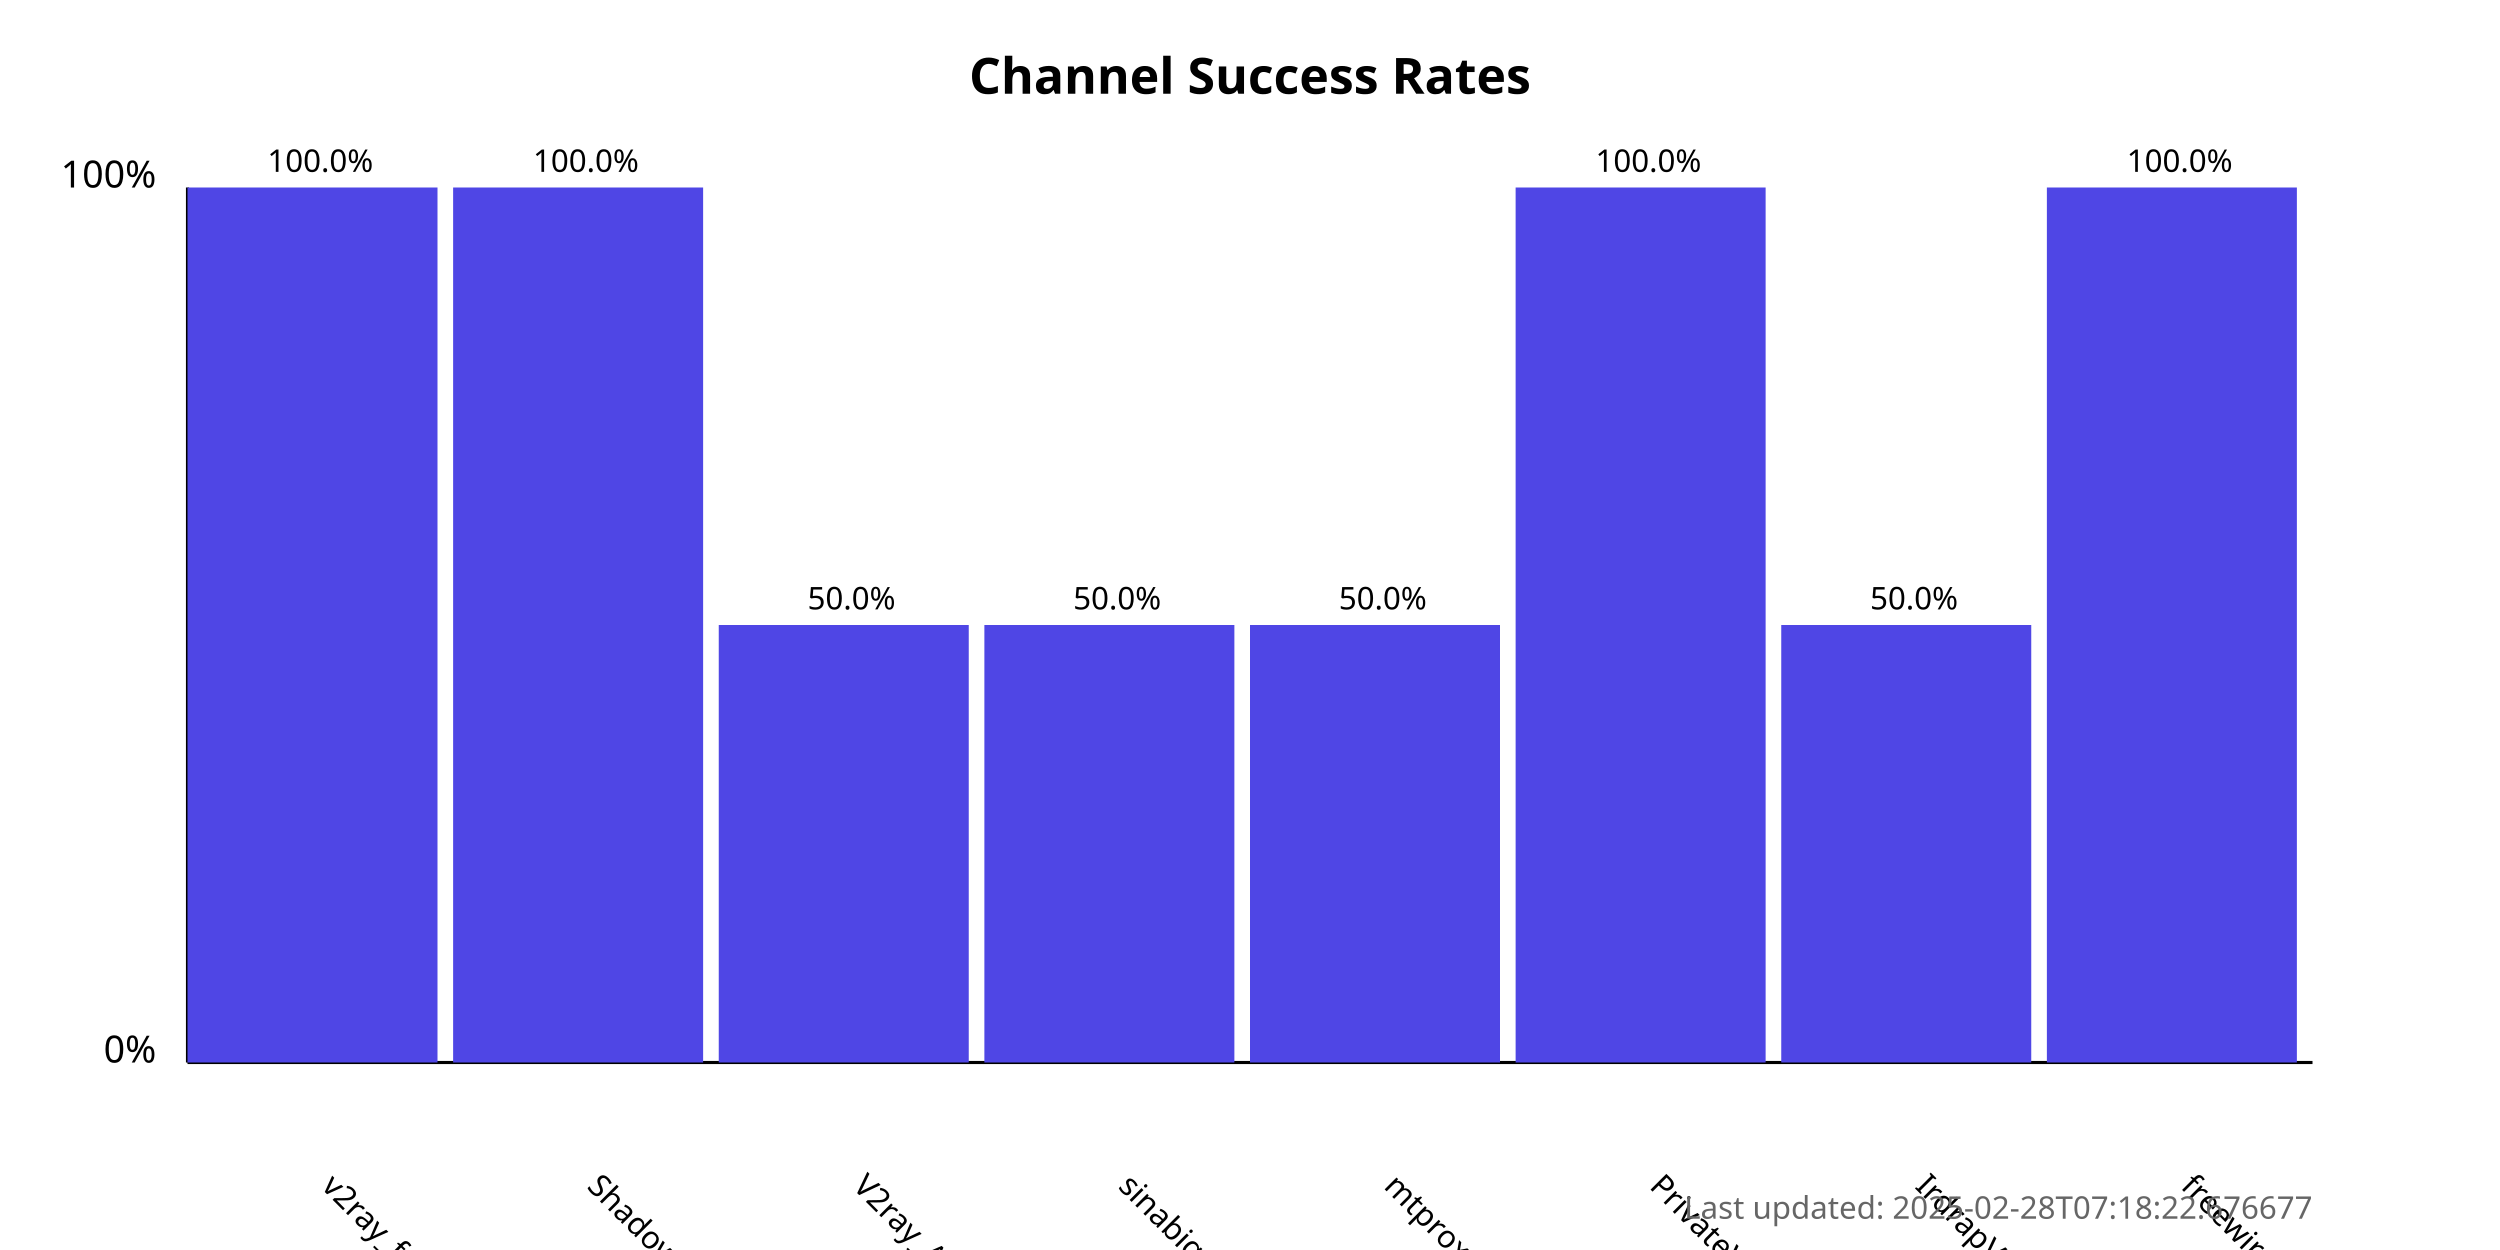
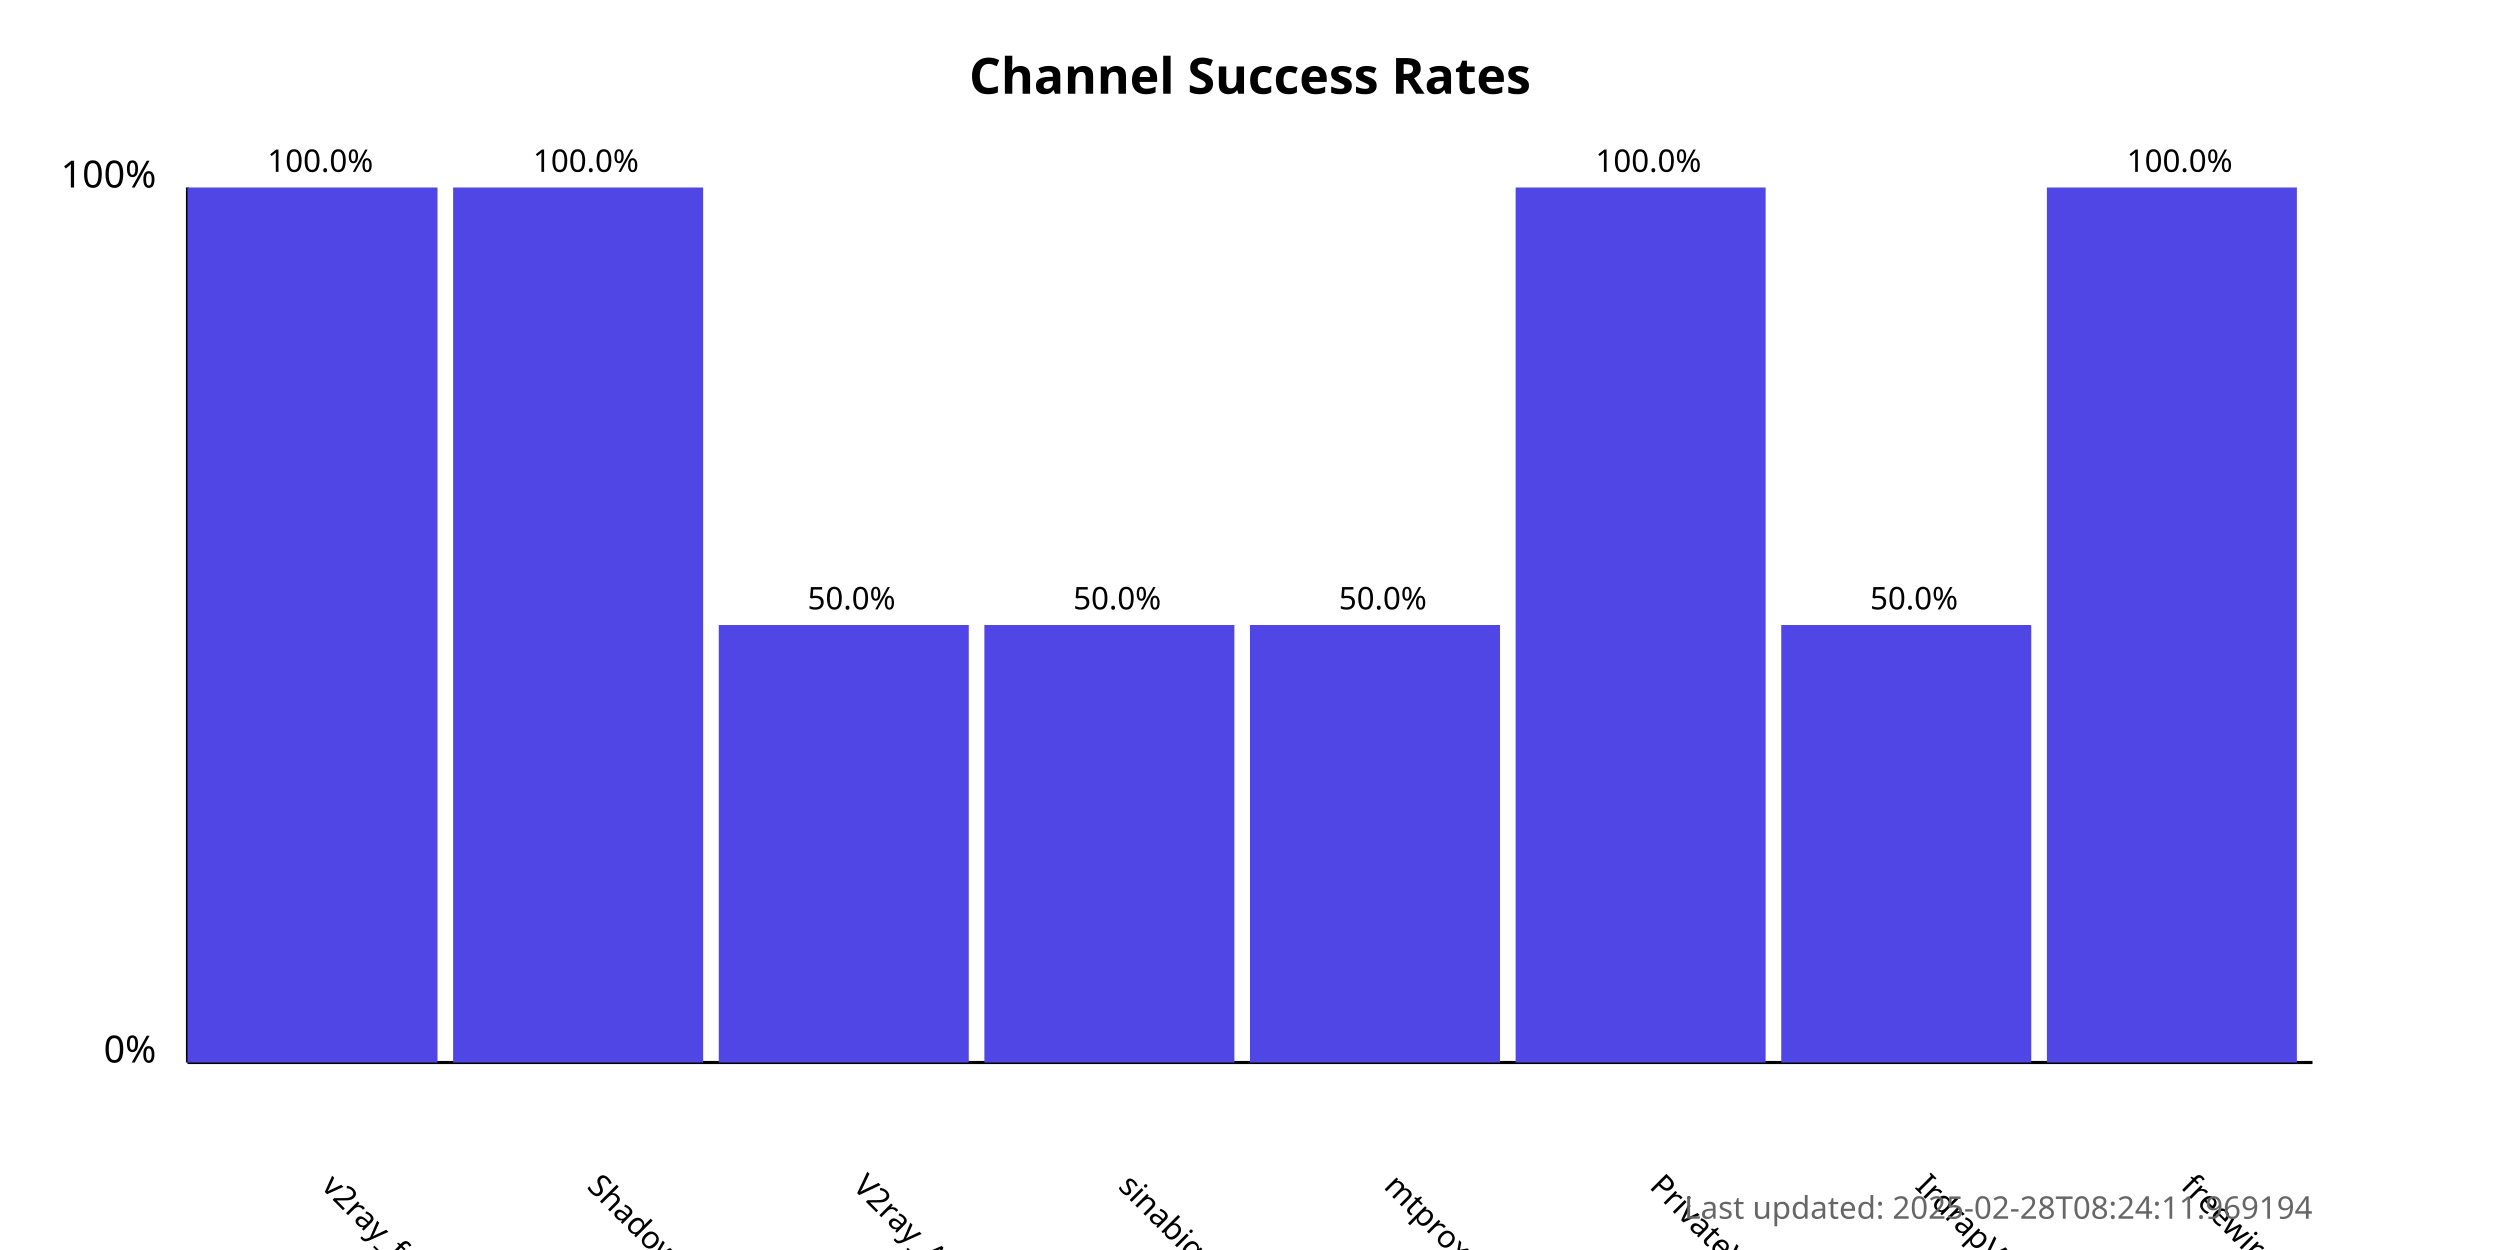
<svg xmlns="http://www.w3.org/2000/svg" width="800" height="400">
  <style>
            .chart-title { font: bold 16px sans-serif; }
            .axis-label { font: 12px sans-serif; }
            .tick-label { font: 10px sans-serif; }
            .bar { fill: #4f46e5; }
            .bar:hover { fill: #6366f1; }
            .timestamp { font: 10px sans-serif; fill: #666; }
        </style>
  <text x="400.0" y="30" text-anchor="middle" class="chart-title">
            Channel Success Rates
        </text>
  <line x1="60" y1="340" x2="60" y2="60" stroke="black" stroke-width="1" />
  <line x1="60" y1="340" x2="740" y2="340" stroke="black" stroke-width="1" />
  <text x="50" y="340" text-anchor="end" class="axis-label">0%</text>
  <text x="50" y="60" text-anchor="end" class="axis-label">100%</text>
  <g>
    <rect x="60" y="60.0" width="80.0" height="280.0" class="bar" />
    <text x="102.5" y="380" transform="rotate(45, 102.5, 380)" text-anchor="start" class="tick-label">
                v2ray_free_conf
            </text>
    <text x="102.5" y="55.0" text-anchor="middle" class="tick-label">
                100.0%
            </text>
  </g>
  <g>
    <rect x="145.0" y="60.0" width="80.0" height="280.0" class="bar" />
    <text x="187.5" y="380" transform="rotate(45, 187.5, 380)" text-anchor="start" class="tick-label">
                ShadowProxy66
            </text>
    <text x="187.5" y="55.0" text-anchor="middle" class="tick-label">
                100.0%
            </text>
  </g>
  <g>
    <rect x="230.0" y="200.0" width="80.0" height="140.0" class="bar" />
    <text x="272.5" y="380" transform="rotate(45, 272.5, 380)" text-anchor="start" class="tick-label">
                V2ray_Alpha
            </text>
    <text x="272.5" y="195.0" text-anchor="middle" class="tick-label">
                50.0%
            </text>
  </g>
  <g>
    <rect x="315.0" y="200.0" width="80.0" height="140.0" class="bar" />
    <text x="357.5" y="380" transform="rotate(45, 357.5, 380)" text-anchor="start" class="tick-label">
                sinabigo
            </text>
    <text x="357.5" y="195.0" text-anchor="middle" class="tick-label">
                50.0%
            </text>
  </g>
  <g>
    <rect x="400.0" y="200.0" width="80.0" height="140.0" class="bar" />
    <text x="442.5" y="380" transform="rotate(45, 442.5, 380)" text-anchor="start" class="tick-label">
                mtproxy_lists
            </text>
    <text x="442.5" y="195.0" text-anchor="middle" class="tick-label">
                50.0%
            </text>
  </g>
  <g>
    <rect x="485.0" y="60.0" width="80.0" height="280.0" class="bar" />
    <text x="527.5" y="380" transform="rotate(45, 527.5, 380)" text-anchor="start" class="tick-label">
                PrivateVPNs
            </text>
    <text x="527.5" y="55.0" text-anchor="middle" class="tick-label">
                100.0%
            </text>
  </g>
  <g>
    <rect x="570.0" y="200.0" width="80.0" height="140.0" class="bar" />
    <text x="612.5" y="380" transform="rotate(45, 612.5, 380)" text-anchor="start" class="tick-label">
                IrdrapVPNnews
            </text>
    <text x="612.5" y="195.0" text-anchor="middle" class="tick-label">
                50.0%
            </text>
  </g>
  <g>
    <rect x="655.0" y="60.0" width="80.0" height="280.0" class="bar" />
    <text x="697.5" y="380" transform="rotate(45, 697.5, 380)" text-anchor="start" class="tick-label">
                freewireguard
            </text>
    <text x="697.5" y="55.0" text-anchor="middle" class="tick-label">
                100.0%
            </text>
  </g>
  <text x="740" y="390" text-anchor="end" class="timestamp">
-             Last updated: 2025-02-28T07:18:22.676677
+             Last updated: 2025-02-28T08:24:11.969194
        </text>
</svg>
